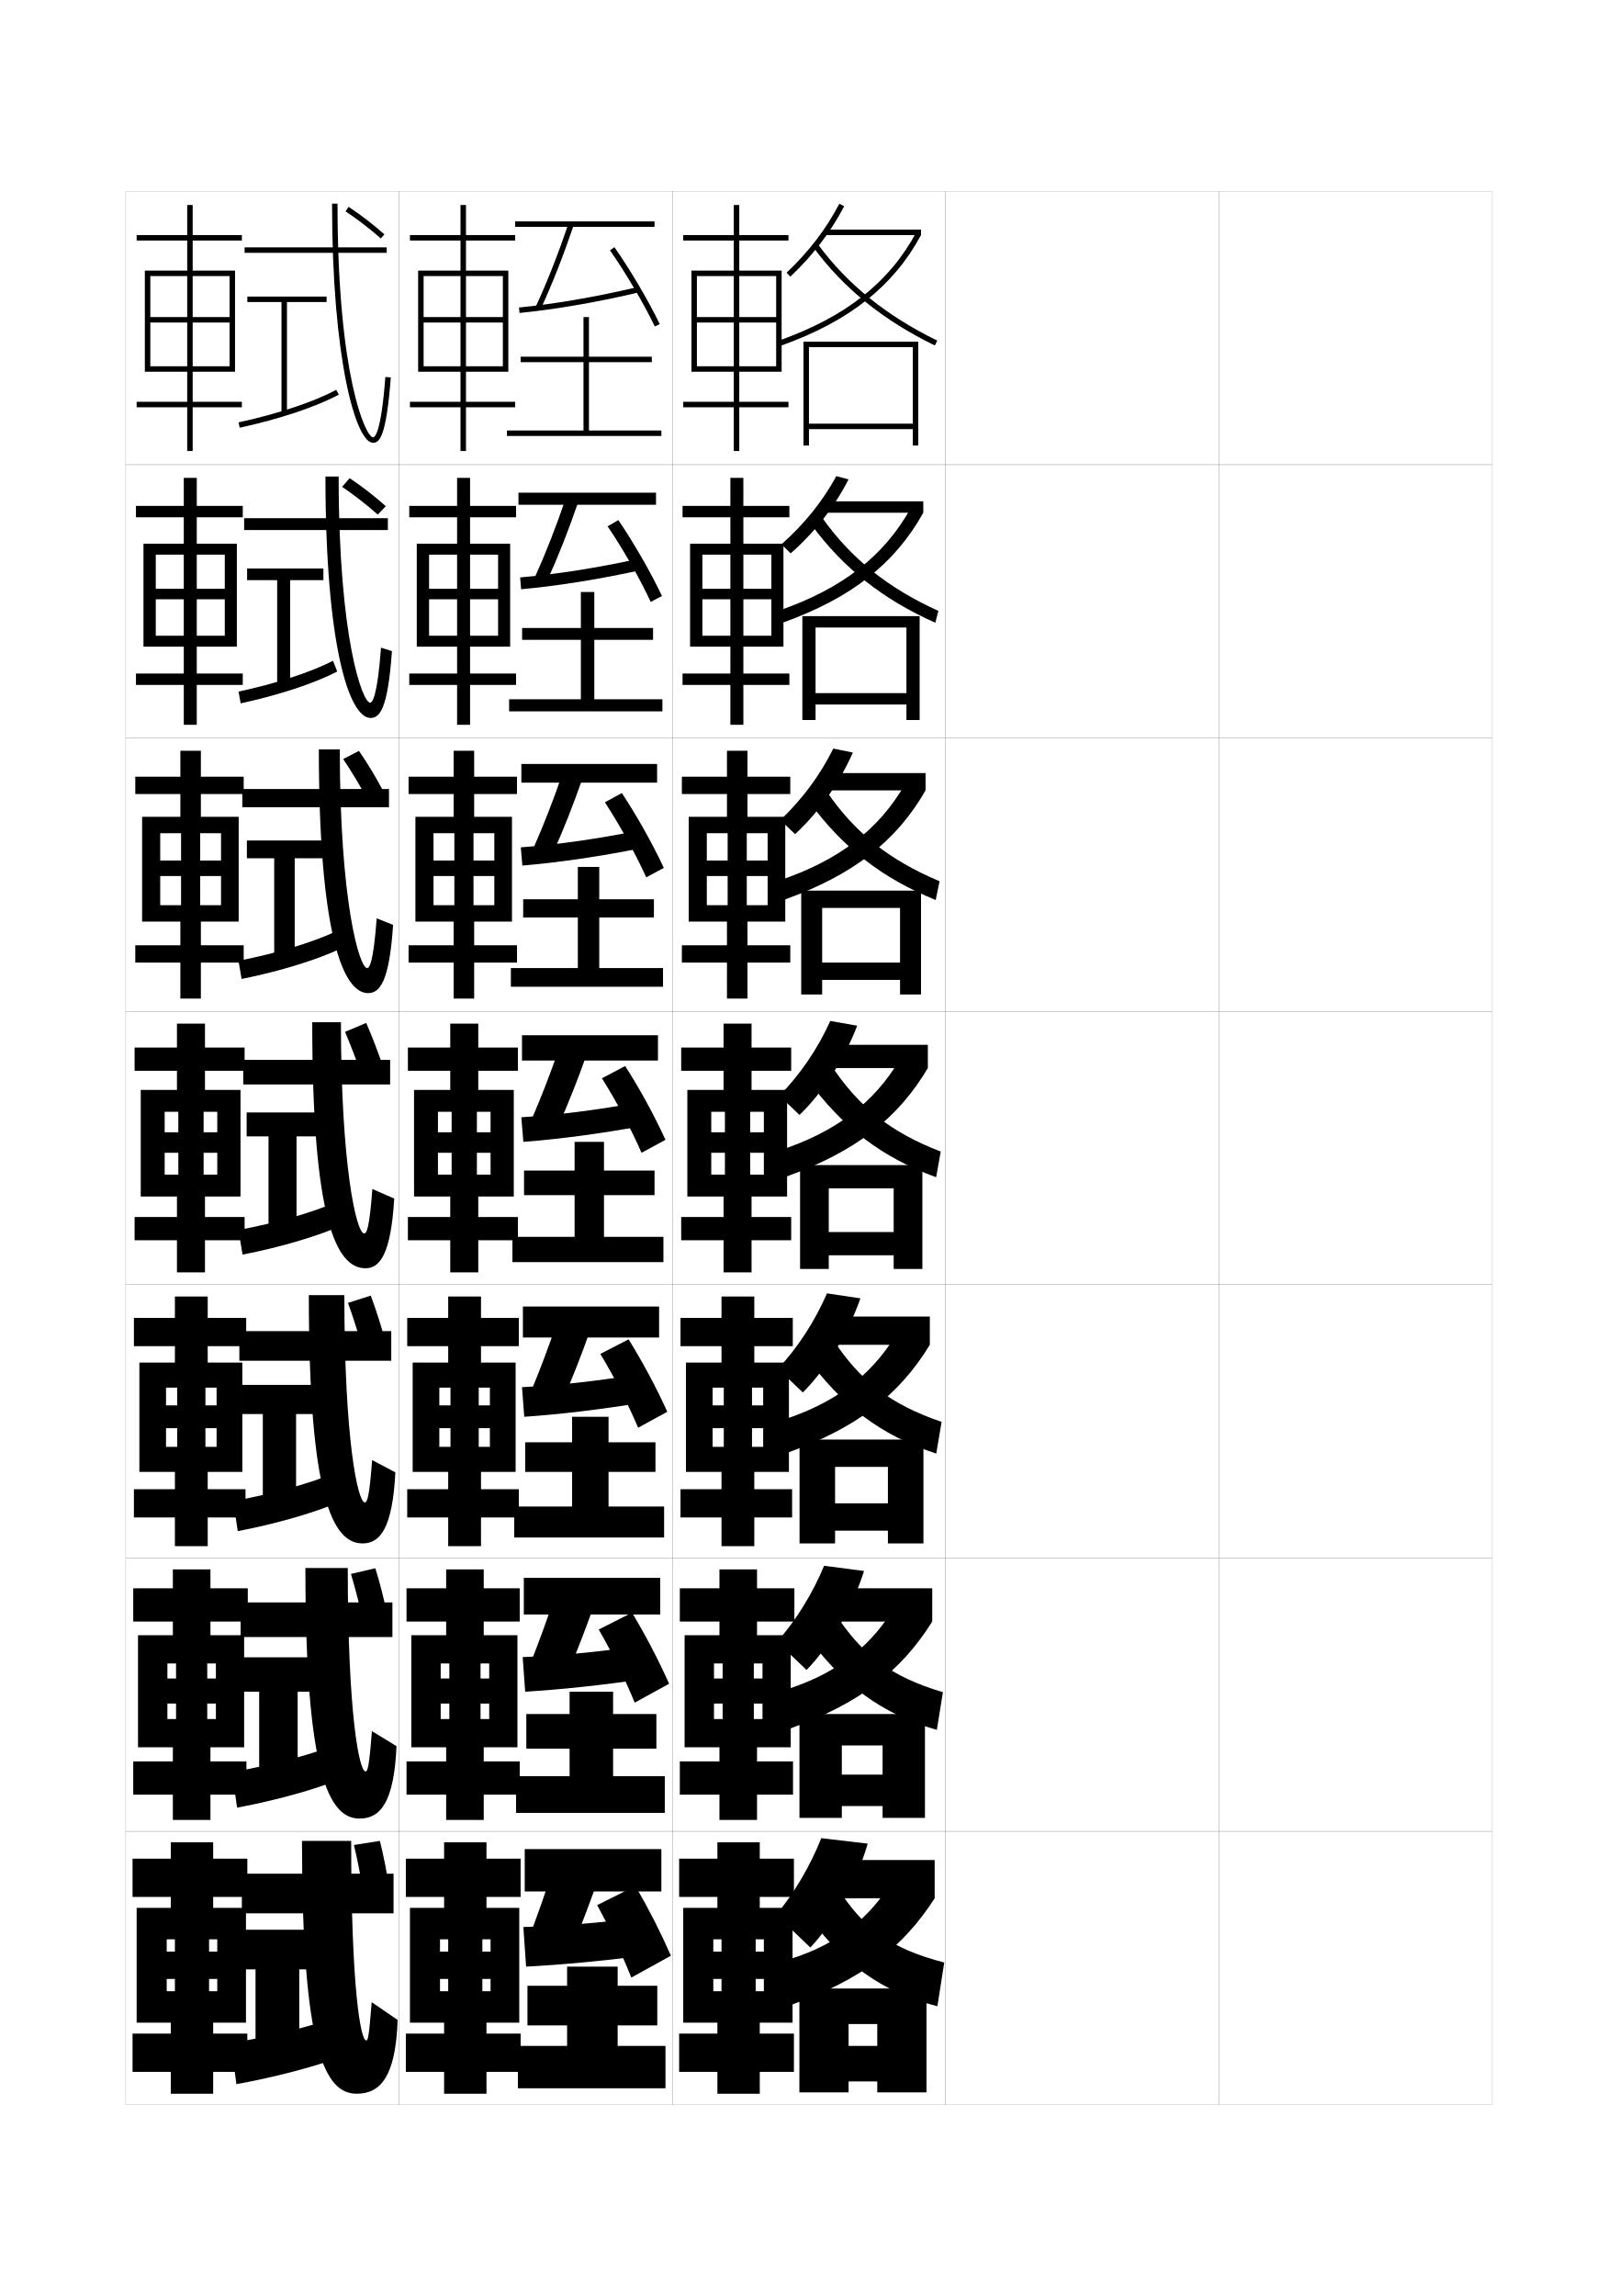
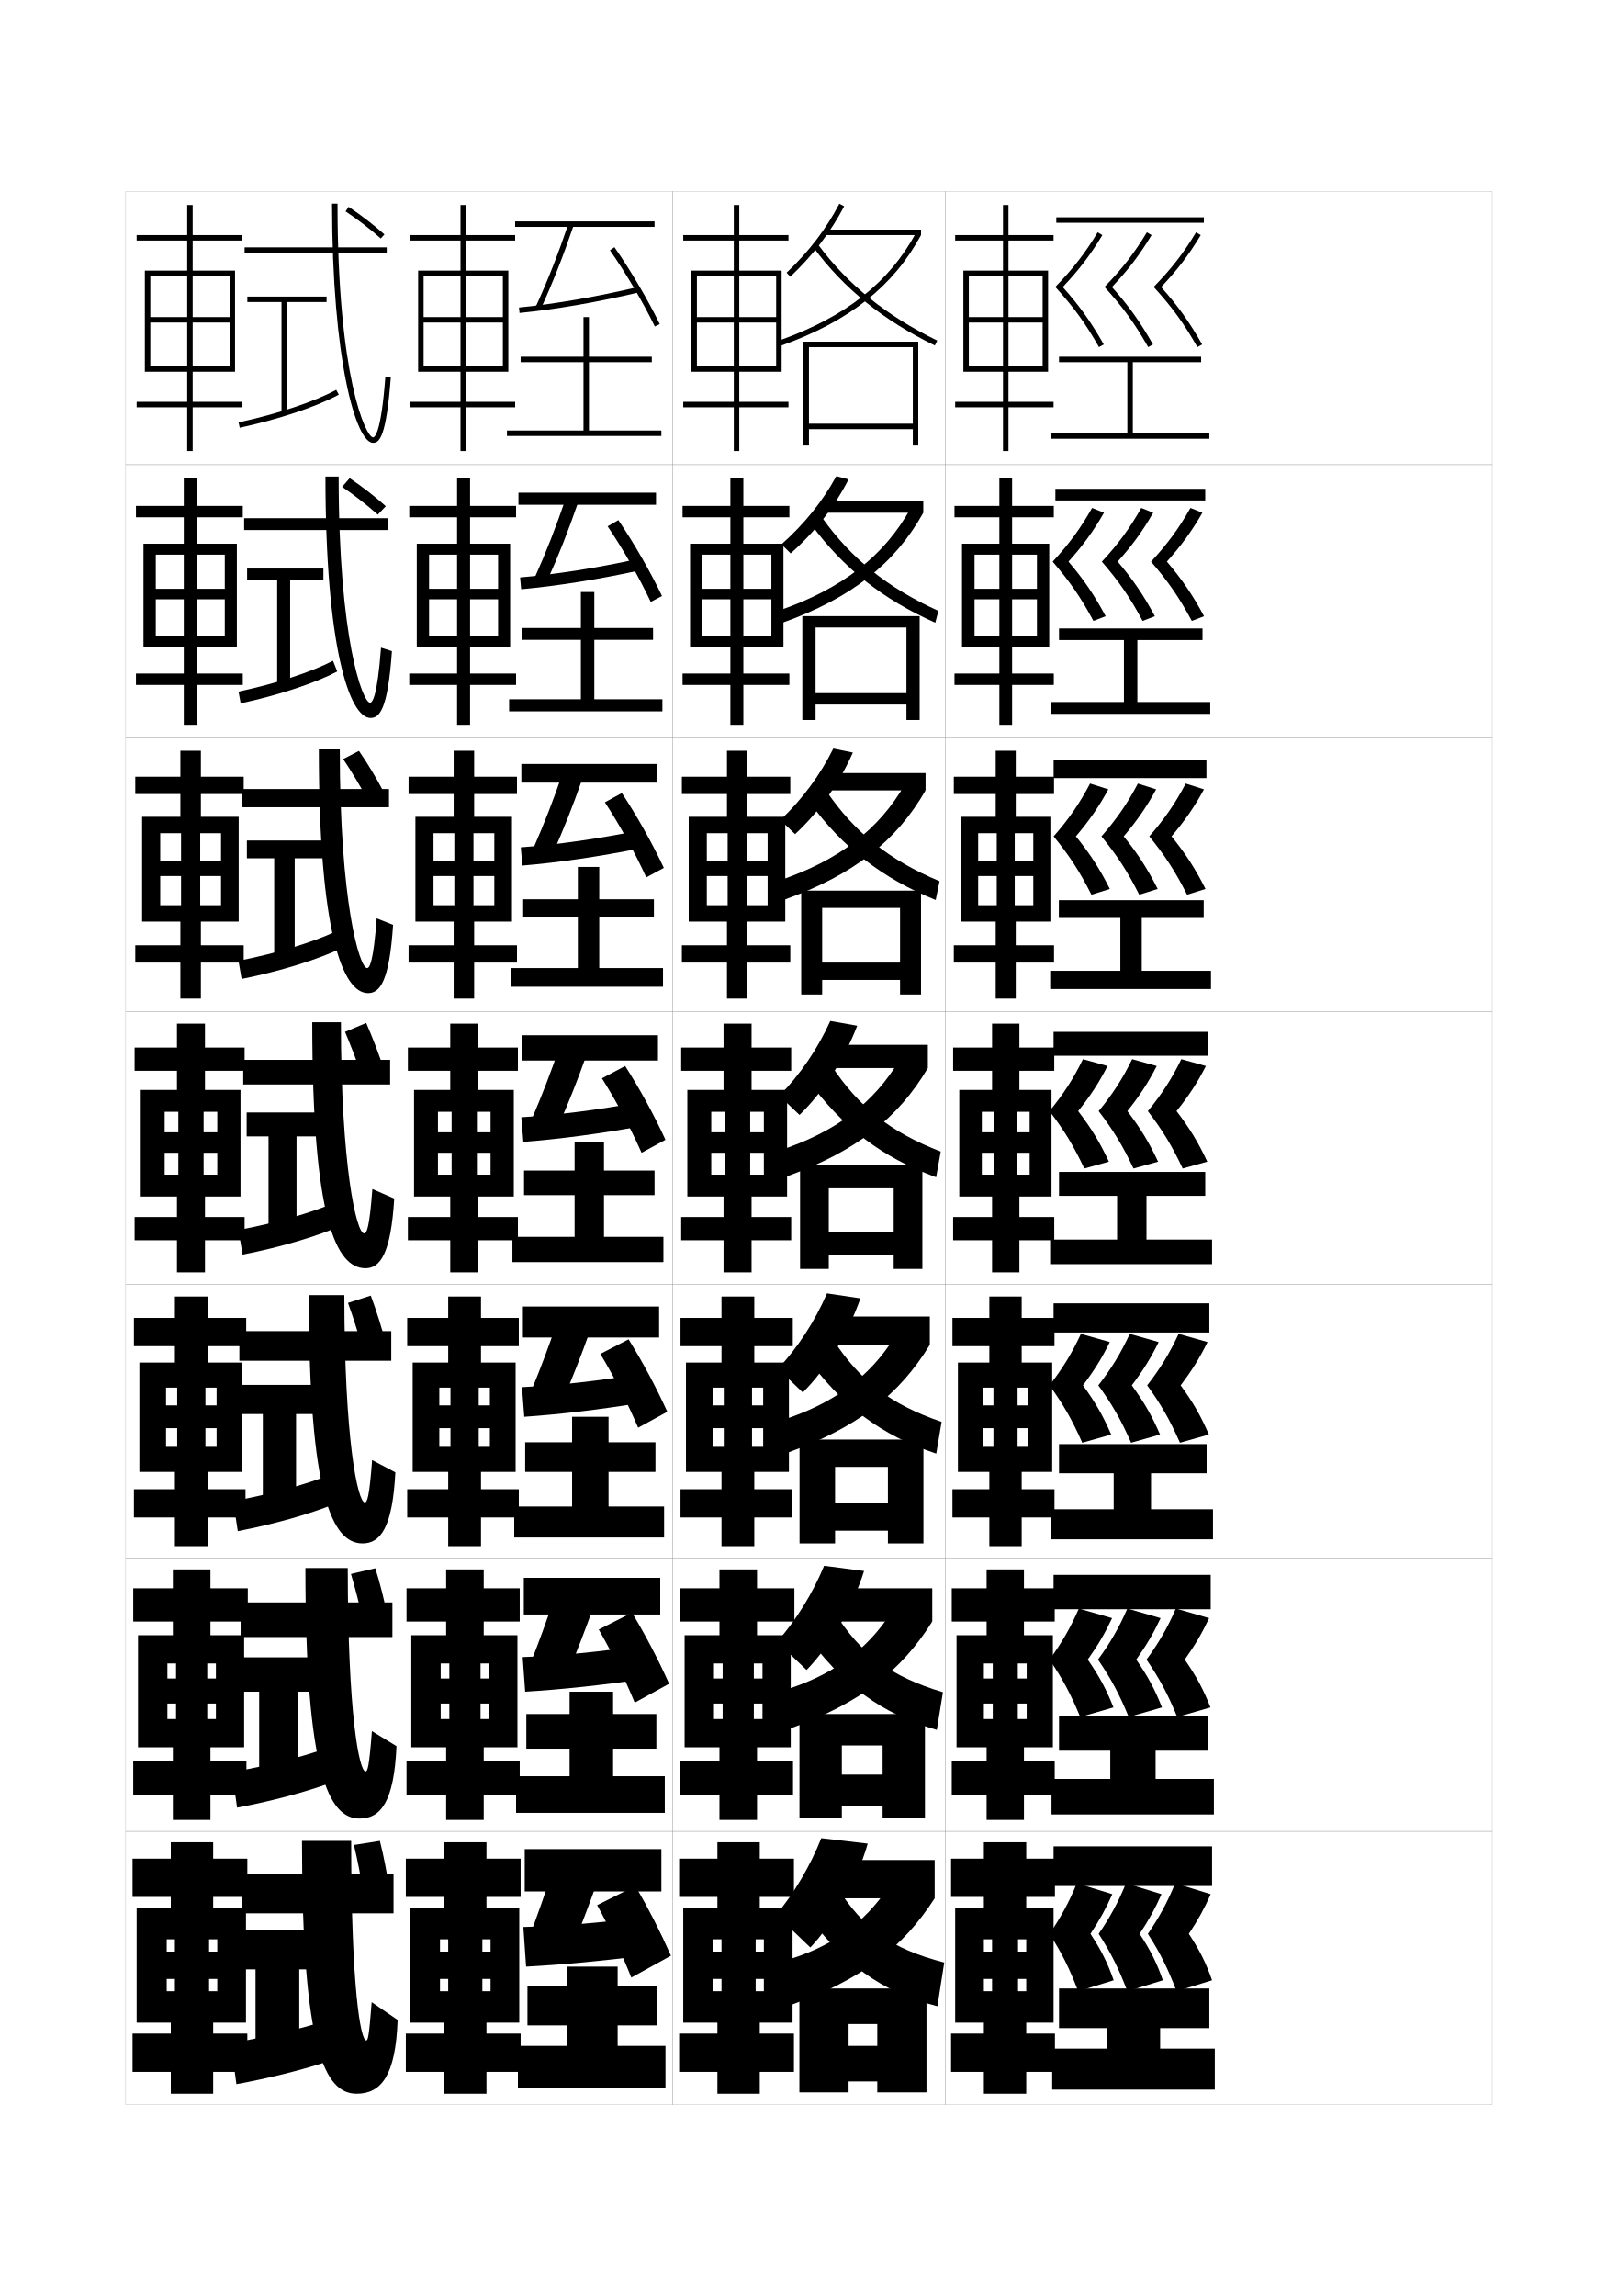
<svg xmlns="http://www.w3.org/2000/svg" version="1.1" id="glyphs" x="0px" y="0px" width="592px" height="840px" viewBox="0 0 592 840" enable-background="new 0 0 592 840" xml:space="preserve">
  <g>
    <rect x="46" y="70" fill="none" stroke="#999999" stroke-width="0.1" width="100" height="100" />
    <rect x="46" y="170" fill="none" stroke="#999999" stroke-width="0.1" width="100" height="100" />
    <rect x="46" y="270" fill="none" stroke="#999999" stroke-width="0.1" width="100" height="100" />
    <rect x="46" y="370" fill="none" stroke="#999999" stroke-width="0.1" width="100" height="100" />
    <rect x="46" y="470" fill="none" stroke="#999999" stroke-width="0.1" width="100" height="100" />
    <rect x="46" y="570" fill="none" stroke="#999999" stroke-width="0.1" width="100" height="100" />
    <rect x="46" y="670" fill="none" stroke="#999999" stroke-width="0.1" width="100" height="100" />
    <rect x="146" y="70" fill="none" stroke="#999999" stroke-width="0.1" width="100" height="100" />
    <rect x="146" y="170" fill="none" stroke="#999999" stroke-width="0.1" width="100" height="100" />
    <rect x="146" y="270" fill="none" stroke="#999999" stroke-width="0.1" width="100" height="100" />
    <rect x="146" y="370" fill="none" stroke="#999999" stroke-width="0.1" width="100" height="100" />
    <rect x="146" y="470" fill="none" stroke="#999999" stroke-width="0.1" width="100" height="100" />
    <rect x="146" y="570" fill="none" stroke="#999999" stroke-width="0.1" width="100" height="100" />
    <rect x="146" y="670" fill="none" stroke="#999999" stroke-width="0.1" width="100" height="100" />
    <rect x="246" y="70" fill="none" stroke="#999999" stroke-width="0.1" width="100" height="100" />
    <rect x="246" y="170" fill="none" stroke="#999999" stroke-width="0.1" width="100" height="100" />
    <rect x="246" y="270" fill="none" stroke="#999999" stroke-width="0.1" width="100" height="100" />
    <rect x="246" y="370" fill="none" stroke="#999999" stroke-width="0.1" width="100" height="100" />
    <rect x="246" y="470" fill="none" stroke="#999999" stroke-width="0.1" width="100" height="100" />
    <rect x="246" y="570" fill="none" stroke="#999999" stroke-width="0.1" width="100" height="100" />
    <rect x="246" y="670" fill="none" stroke="#999999" stroke-width="0.1" width="100" height="100" />
    <rect x="346" y="70" fill="none" stroke="#999999" stroke-width="0.1" width="100" height="100" />
    <rect x="346" y="170" fill="none" stroke="#999999" stroke-width="0.1" width="100" height="100" />
    <rect x="346" y="270" fill="none" stroke="#999999" stroke-width="0.1" width="100" height="100" />
    <rect x="346" y="370" fill="none" stroke="#999999" stroke-width="0.1" width="100" height="100" />
    <rect x="346" y="470" fill="none" stroke="#999999" stroke-width="0.1" width="100" height="100" />
    <rect x="346" y="570" fill="none" stroke="#999999" stroke-width="0.1" width="100" height="100" />
    <rect x="346" y="670" fill="none" stroke="#999999" stroke-width="0.1" width="100" height="100" />
    <rect x="446" y="70" fill="none" stroke="#999999" stroke-width="0.1" width="100" height="100" />
    <rect x="446" y="170" fill="none" stroke="#999999" stroke-width="0.1" width="100" height="100" />
    <rect x="446" y="270" fill="none" stroke="#999999" stroke-width="0.1" width="100" height="100" />
    <rect x="446" y="370" fill="none" stroke="#999999" stroke-width="0.1" width="100" height="100" />
    <rect x="446" y="470" fill="none" stroke="#999999" stroke-width="0.1" width="100" height="100" />
    <rect x="446" y="570" fill="none" stroke="#999999" stroke-width="0.1" width="100" height="100" />
    <rect x="446" y="670" fill="none" stroke="#999999" stroke-width="0.1" width="100" height="100" />
  </g>
  <polygon points="284,101 284,134 270.5,134 270.5,118 284,118 284,116 270.5,116 270.5,101 268.5,101 268.5,116 255,116 255,118   268.5,118 268.5,134 255,134 255,136 268.5,136 268.5,147 250,147 250,149 268.5,149 268.5,165 270.5,165 270.5,149 288.5,149   288.5,147 270.5,147 270.5,136 286,136 286,99 270.5,99 270.5,88 288.5,88 288.5,86 270.5,86 270.5,75 268.5,75 268.5,86 250,86   250,88 268.5,88 268.5,99 253,99 253,136 255,136 255,101 " />
  <g>
    <polygon points="282.25,202.916 282.25,232.583 272,232.583 272,219.25 282.25,219.25    282.25,215.416 272,215.416 272,202.916 267.249,202.916 267.249,215.416    257,215.416 257,219.25 267.249,219.25 267.249,232.583 257,232.583    257,236.583 267.25,236.583 267.25,246.417 249.75,246.417 249.75,250.583    267.25,250.583 267.25,265.167 272,265.167 272,250.583 288.833,250.583    288.833,246.417 272,246.417 272,236.583 286.667,236.583 286.667,198.917    272,198.917 272,189.25 288.833,189.25 288.833,185.083 272,185.083    272,174.833 267.25,174.833 267.25,185.083 249.75,185.083 249.75,189.25    267.25,189.25 267.25,198.917 252.5,198.917 252.5,236.583 257,236.583    257,202.916  " />
    <polygon points="280.875,304.833 280.875,331.167 273.25,331.167 273.25,320.5 280.875,320.5 280.875,314.833    273.25,314.833 273.25,304.833 266.25,304.833 266.25,314.833 258.625,314.833 258.625,320.5    266.25,320.5 266.25,331.167 258.625,331.167 258.625,337.167 266,337.167 266,345.833    249.5,345.833 249.5,352.167 266,352.167 266,365.333 273.5,365.333 273.5,352.167    289.167,352.167 289.167,345.833 273.5,345.833 273.5,337.167 287.333,337.167    287.333,298.833 273.5,298.833 273.5,290.5 289.167,290.5 289.167,284.167 273.5,284.167    273.5,274.667 266,274.667 266,284.167 249.5,284.167 249.5,290.5 266,290.5 266,298.833 252,298.833    252,337.167 258.625,337.167 258.625,304.833  " />
    <polygon points="279.5,406.75 279.5,429.75 274.5,429.75 274.5,421.75 279.5,421.75 279.5,414.25 274.5,414.25 274.5,406.75    265.25,406.75 265.25,414.25 260.25,414.25 260.25,421.75 265.25,421.75 265.25,429.75 260.25,429.75 260.25,437.75 264.75,437.75    264.75,445.25 249.25,445.25 249.25,453.75 264.75,453.75 264.75,465.5 275,465.5 275,453.75 289.5,453.75 289.5,445.25    275,445.25 275,437.75 288,437.75 288,398.75 275,398.75 275,391.75 289.5,391.75 289.5,383.25 275,383.25 275,374.5 264.75,374.5    264.75,383.25 249.25,383.25 249.25,391.75 264.75,391.75 264.75,398.75 251.5,398.75 251.5,437.75 260.25,437.75 260.25,406.75     " />
    <polygon points="279.25,507.666 279.25,529.334 275.167,529.334 275.167,522.5 279.25,522.5    279.25,514.166 275.167,514.166 275.167,507.666 264.833,507.666 264.833,514.166    260.75,514.166 260.75,522.5 264.833,522.5 264.833,529.334 260.75,529.334 260.75,538.5 264,538.5    264,544.834 249,544.834 249,555.166 264,555.166 264,565.666 276,565.666 276,555.166    289.833,555.166 289.833,544.834 276,544.834 276,538.5 288.667,538.5 288.667,498.5 276,498.5    276,492.5 290.083,492.5 290.083,482.166 276,482.166 276,474.334 264,474.334 264,482.166    249,482.166 249,492.5 264,492.5 264,498.5 251,498.5 251,538.5 260.75,538.5 260.75,507.666  " />
    <polygon points="279,608.583 279,628.917 275.833,628.917 275.833,623.25 279,623.25 279,614.083    275.833,614.083 275.833,608.583 264.417,608.583 264.417,614.083 261.25,614.083    261.25,623.25 264.417,623.25 264.417,628.917 261.25,628.917 261.25,639.25 263.25,639.25 263.25,644.417    248.75,644.417 248.75,656.583 263.25,656.583 263.25,665.833 277,665.833 277,656.583    290.167,656.583 290.167,644.417 277,644.417 277,639.25 289.333,639.25 289.333,598.25 277,598.25    277,593.25 290.667,593.25 290.667,581.083 277,581.083 277,574.167 263.25,574.167 263.25,581.083    248.75,581.083 248.75,593.25 263.25,593.25 263.25,598.25 250.5,598.25 250.5,639.25 261.25,639.25 261.25,608.583  " />
  </g>
  <polygon points="279.5,709.5 279.5,728.5 276.5,728.5 276.5,724 279.5,724 279.5,714 276.5,714 276.5,709.5 264,709.5 264,714   261,714 261,724 264,724 264,728.5 261,728.5 261,740 262.5,740 262.5,744 248.5,744 248.5,758 262.5,758 262.5,766 278,766   278,758 290.5,758 290.5,744 278,744 278,740 290,740 290,698 278,698 278,694 290.5,694 290.5,680 278,680 278,674 262.5,674   262.5,680 248.5,680 248.5,694 262.5,694 262.5,698 250,698 250,740 261,740 261,709.5 " />
  <polygon points="184,101 184,134 170.5,134 170.5,118 184,118 184,116 170.5,116 170.5,101 168.5,101 168.5,116 155,116 155,118   168.5,118 168.5,134 155,134 155,136 168.5,136 168.5,147 150,147 150,149 168.5,149 168.5,165 170.5,165 170.5,149 188.5,149   188.5,147 170.5,147 170.5,136 186,136 186,99 170.5,99 170.5,88 188.5,88 188.5,86 170.5,86 170.5,75 168.5,75 168.5,86 150,86   150,88 168.5,88 168.5,99 153,99 153,136 155,136 155,101 " />
  <g>
    <polygon points="182.25,202.916 182.25,232.583 172,232.583 172,219.25 182.25,219.25    182.25,215.416 172,215.416 172,202.916 167.249,202.916 167.249,215.416    157,215.416 157,219.25 167.249,219.25 167.249,232.583 157,232.583    157,236.583 167.25,236.583 167.25,246.417 149.75,246.417 149.75,250.583    167.25,250.583 167.25,265.167 172,265.167 172,250.583 188.833,250.583    188.833,246.417 172,246.417 172,236.583 186.667,236.583 186.667,198.917    172,198.917 172,189.25 188.833,189.25 188.833,185.083 172,185.083    172,174.833 167.25,174.833 167.25,185.083 149.75,185.083 149.75,189.25    167.25,189.25 167.25,198.917 152.5,198.917 152.5,236.583 157,236.583    157,202.916  " />
    <polygon points="180.875,304.833 180.875,331.167 173.25,331.167 173.25,320.5 180.875,320.5 180.875,314.833    173.25,314.833 173.25,304.833 166.25,304.833 166.25,314.833 158.625,314.833 158.625,320.5    166.25,320.5 166.25,331.167 158.625,331.167 158.625,337.167 166,337.167 166,345.833    149.5,345.833 149.5,352.167 166,352.167 166,365.333 173.5,365.333 173.5,352.167    189.167,352.167 189.167,345.833 173.5,345.833 173.5,337.167 187.333,337.167    187.333,298.833 173.5,298.833 173.5,290.5 189.167,290.5 189.167,284.167 173.5,284.167    173.5,274.667 166,274.667 166,284.167 149.5,284.167 149.5,290.5 166,290.5 166,298.833 152,298.833    152,337.167 158.625,337.167 158.625,304.833  " />
    <polygon points="179.5,406.75 179.5,429.75 174.5,429.75 174.5,421.75 179.5,421.75 179.5,414.25 174.5,414.25 174.5,406.75    165.25,406.75 165.25,414.25 160.25,414.25 160.25,421.75 165.25,421.75 165.25,429.75 160.25,429.75 160.25,437.75 164.75,437.75    164.75,445.25 149.25,445.25 149.25,453.75 164.75,453.75 164.75,465.5 175,465.5 175,453.75 189.5,453.75 189.5,445.25    175,445.25 175,437.75 188,437.75 188,398.75 175,398.75 175,391.75 189.5,391.75 189.5,383.25 175,383.25 175,374.5 164.75,374.5    164.75,383.25 149.25,383.25 149.25,391.75 164.75,391.75 164.75,398.75 151.5,398.75 151.5,437.75 160.25,437.75 160.25,406.75     " />
    <polygon points="179.25,507.666 179.25,529.334 175.167,529.334 175.167,522.5 179.25,522.5    179.25,514.166 175.167,514.166 175.167,507.666 164.833,507.666 164.833,514.166    160.75,514.166 160.75,522.5 164.833,522.5 164.833,529.334 160.75,529.334 160.75,538.5 164,538.5    164,544.834 149,544.834 149,555.166 164,555.166 164,565.666 176,565.666 176,555.166    189.833,555.166 189.833,544.834 176,544.834 176,538.5 188.667,538.5 188.667,498.5 176,498.5    176,492.5 189.833,492.5 189.833,482.166 176,482.166 176,474.334 164,474.334 164,482.166    149,482.166 149,492.5 164,492.5 164,498.5 151,498.5 151,538.5 160.75,538.5 160.75,507.666  " />
    <polygon points="179,608.583 179,628.917 175.833,628.917 175.833,623.25 179,623.25 179,614.083    175.833,614.083 175.833,608.583 164.417,608.583 164.417,614.083 161.25,614.083    161.25,623.25 164.417,623.25 164.417,628.917 161.25,628.917 161.25,639.25 163.25,639.25 163.25,644.417    148.75,644.417 148.75,656.583 163.25,656.583 163.25,665.833 177,665.833 177,656.583    190.167,656.583 190.167,644.417 177,644.417 177,639.25 189.333,639.25 189.333,598.25 177,598.25    177,593.25 190.167,593.25 190.167,581.083 177,581.083 177,574.167 163.25,574.167 163.25,581.083    148.75,581.083 148.75,593.25 163.25,593.25 163.25,598.25 150.5,598.25 150.5,639.25 161.25,639.25 161.25,608.583  " />
  </g>
  <polygon points="179.5,709.5 179.5,728.5 176.5,728.5 176.5,724 179.5,724 179.5,714 176.5,714 176.5,709.5 164,709.5 164,714   161,714 161,724 164,724 164,728.5 161,728.5 161,740 162.5,740 162.5,744 148.5,744 148.5,758 162.5,758 162.5,766 178,766   178,758 190.5,758 190.5,744 178,744 178,740 190,740 190,698 178,698 178,694 190.5,694 190.5,680 178,680 178,674 162.5,674   162.5,680 148.5,680 148.5,694 162.5,694 162.5,698 150,698 150,740 161,740 161,709.5 " />
  <polygon points="84,101 84,134 70.5,134 70.5,118 84,118 84,116 70.5,116 70.5,101 68.5,101 68.5,116 55,116 55,118 68.5,118   68.5,134 55,134 55,136 68.5,136 68.5,147 50,147 50,149 68.5,149 68.5,165 70.5,165 70.5,149 88.5,149 88.5,147 70.5,147 70.5,136   86,136 86,99 70.5,99 70.5,88 88.5,88 88.5,86 70.5,86 70.5,75 68.5,75 68.5,86 50,86 50,88 68.5,88 68.5,99 53,99 53,136 55,136   55,101 " />
  <g>
    <polygon points="82.25,202.916 82.25,232.583 72,232.583 72,219.25 82.25,219.25    82.25,215.416 72,215.416 72,202.916 67.249,202.916 67.249,215.416 57,215.416    57,219.25 67.249,219.25 67.249,232.583 57,232.583 57,236.583    67.25,236.583 67.25,246.417 49.75,246.417 49.75,250.583 67.25,250.583    67.25,265.167 72,265.167 72,250.583 88.833,250.583 88.833,246.417    72,246.417 72,236.583 86.667,236.583 86.667,198.917 72,198.917    72,189.25 88.833,189.25 88.833,185.083 72,185.083 72,174.833    67.25,174.833 67.25,185.083 49.75,185.083 49.75,189.25 67.25,189.25    67.25,198.917 52.5,198.917 52.5,236.583 57,236.583 57,202.916  " />
    <polygon points="80.875,304.833 80.875,331.167 73.25,331.167 73.25,320.5 80.875,320.5 80.875,314.833    73.25,314.833 73.25,304.833 66.25,304.833 66.25,314.833 58.625,314.833 58.625,320.5    66.25,320.5 66.25,331.167 58.625,331.167 58.625,337.167 66,337.167 66,345.833 49.5,345.833    49.5,352.167 66,352.167 66,365.333 73.5,365.333 73.5,352.167 89.167,352.167    89.167,345.833 73.5,345.833 73.5,337.167 87.333,337.167 87.333,298.833 73.5,298.833    73.5,290.5 89.167,290.5 89.167,284.167 73.5,284.167 73.5,274.667 66,274.667 66,284.167    49.5,284.167 49.5,290.5 66,290.5 66,298.833 52,298.833 52,337.167 58.625,337.167 58.625,304.833  " />
    <polygon points="79.5,406.75 79.5,429.75 74.5,429.75 74.5,421.75 79.5,421.75 79.5,414.25 74.5,414.25 74.5,406.75 65.25,406.75    65.25,414.25 60.25,414.25 60.25,421.75 65.25,421.75 65.25,429.75 60.25,429.75 60.25,437.75 64.75,437.75 64.75,445.25    49.25,445.25 49.25,453.75 64.75,453.75 64.75,465.5 75,465.5 75,453.75 89.5,453.75 89.5,445.25 75,445.25 75,437.75 88,437.75    88,398.75 75,398.75 75,391.75 89.5,391.75 89.5,383.25 75,383.25 75,374.5 64.75,374.5 64.75,383.25 49.25,383.25 49.25,391.75    64.75,391.75 64.75,398.75 51.5,398.75 51.5,437.75 60.25,437.75 60.25,406.75  " />
    <polygon points="79.25,507.666 79.25,529.334 75.167,529.334 75.167,522.5 79.25,522.5 79.25,514.166    75.167,514.166 75.167,507.666 64.833,507.666 64.833,514.166 60.75,514.166 60.75,522.5    64.833,522.5 64.833,529.334 60.75,529.334 60.75,538.5 64,538.5 64,544.834 49,544.834 49,555.166    64,555.166 64,565.666 76,565.666 76,555.166 89.833,555.166 89.833,544.834 76,544.834    76,538.5 88.667,538.5 88.667,498.5 76,498.5 76,492.5 90.083,492.5 90.083,482.166 76,482.166    76,474.334 64,474.334 64,482.166 49,482.166 49,492.5 64,492.5 64,498.5 51,498.5 51,538.5 60.75,538.5    60.75,507.666  " />
    <polygon points="79,608.583 79,628.917 75.833,628.917 75.833,623.25 79,623.25 79,614.083    75.833,614.083 75.833,608.583 64.417,608.583 64.417,614.083 61.25,614.083 61.25,623.25    64.417,623.25 64.417,628.917 61.25,628.917 61.25,639.25 63.25,639.25 63.25,644.417 48.75,644.417    48.75,656.583 63.25,656.583 63.25,665.833 77,665.833 77,656.583 90.167,656.583    90.167,644.417 77,644.417 77,639.25 89.333,639.25 89.333,598.25 77,598.25 77,593.25 90.667,593.25    90.667,581.083 77,581.083 77,574.167 63.25,574.167 63.25,581.083 48.75,581.083 48.75,593.25    63.25,593.25 63.25,598.25 50.5,598.25 50.5,639.25 61.25,639.25 61.25,608.583  " />
  </g>
  <polygon points="79.5,709.5 79.5,728.5 76.5,728.5 76.5,724 79.5,724 79.5,714 76.5,714 76.5,709.5 64,709.5 64,714 61,714 61,724   64,724 64,728.5 61,728.5 61,740 62.5,740 62.5,744 48.5,744 48.5,758 62.5,758 62.5,766 78,766 78,758 90.5,758 90.5,744 78,744   78,740 90,740 90,698 78,698 78,694 90.5,694 90.5,680 78,680 78,674 62.5,674 62.5,680 48.5,680 48.5,694 62.5,694 62.5,698   50,698 50,740 61,740 61,709.5 " />
  <g>
    <path d="M287.812,99.774l1.377,1.451c8.337-7.911,14.78-16.338,19.698-25.763   l-1.773-0.926C302.3,83.764,295.985,92.019,287.812,99.774z" />
    <rect x="302" y="84" width="35" height="2" />
    <path d="M285.164,124.559l0.672,1.883C310.662,117.574,326.919,104.724,337,86   l-1.762-0.947C325.406,103.313,309.495,115.867,285.164,124.559z" />
    <path d="M297.695,90.594c10.988,14.9,25.5,26.612,44.367,35.805l0.875-1.798   c-18.568-9.048-32.841-20.56-43.633-35.194L297.695,90.594z" />
    <polygon points="296,127 334,127 334,155 296,155 296,157 334,157 334,163 336,163 336,125 294,125 294,163 296,163  " />
  </g>
  <g>
    <g>
      <path d="M310.475,175.395c-5.043,9.918-12.285,19.258-21.169,27.057l-3.375-3.311    c8.411-7.446,15.118-15.813,20.08-24.942L310.475,175.395z" />
      <rect x="302.333" y="183.417" width="35.5" height="4.167" />
      <path d="M337.833,187.583c-10.361,18.64-26.384,31.25-51.387,40.201l-1.394-4.402    c23.184-8.062,38.465-19.973,48.146-37.422L337.833,187.583z" />
      <path d="M296.917,191.994c11.644,15.861,26.139,27.298,45.301,35.838l1.146-4.332    c-18.513-8.389-31.939-19.196-42.456-33.996L296.917,191.994z" />
      <polygon points="298.416,229.583 331.666,229.583 331.666,253.583 298.416,253.583     298.416,257.75 331.666,257.75 331.666,263.417 336.5,263.417 336.5,225.417 293.583,225.417     293.583,263.417 298.416,263.417   " />
    </g>
    <g>
      <path d="M312.063,275.327c-4.812,10.962-12.338,21.732-21.141,29.852l-5.375-5.17    c8.02-7.584,14.62-16.567,19.359-26.148L312.063,275.327z" />
      <rect x="302.666" y="282.833" width="36" height="6.333" />
      <path d="M338.666,289.167c-10.641,18.556-26.43,30.926-51.609,39.961l-2.115-6.921    c22.035-7.432,36.687-18.699,46.216-35.338L338.666,289.167z" />
      <path d="M296.14,293.396c12.301,16.821,26.777,27.983,46.235,35.87l1.416-6.865    c-18.457-7.729-31.038-17.831-41.279-32.796L296.14,293.396z" />
      <polygon points="300.833,332.167 329.333,332.167 329.333,352.167 300.833,352.167     300.833,358.5 329.333,358.5 329.333,363.833 337,363.833 337,325.833 293.167,325.833     293.167,363.833 300.833,363.833   " />
    </g>
    <g>
      <path d="M313.652,375.26c-4.581,12.006-12.391,24.207-21.111,32.646l-7.375-7.029    c7.629-7.723,14.121-17.32,18.639-27.354L313.652,375.26z" />
      <rect x="303" y="382.25" width="36.5" height="8.5" />
      <path d="M339.5,390.75c-10.922,18.473-26.477,30.602-51.832,39.721l-2.836-9.441    c20.887-6.801,34.908-17.426,44.287-33.253L339.5,390.75z" />
      <path d="M295.362,394.797c12.957,17.781,27.416,28.668,47.169,35.902l1.688-9.398    c-18.401-7.07-30.138-16.467-40.104-31.598L295.362,394.797z" />
      <polygon points="303.25,434.75 327,434.75 327,450.75 303.25,450.75 303.25,459.25 327,459.25 327,464.25 337.5,464.25     337.5,426.25 292.75,426.25 292.75,464.25 303.25,464.25   " />
    </g>
    <g>
      <path d="M314.824,475.006c-4.373,12.594-12.473,25.887-21.075,34.432l-9.083-8.686    c7.209-7.646,13.6-17.531,17.926-27.57L314.824,475.006z" />
      <rect x="303.223" y="481.666" width="37" height="10.334" />
      <path d="M340.223,492c-11.203,18.389-26.523,30.277-52.055,39.48l-2.891-11.627    c19.739-6.172,33.129-16.152,42.358-31.17L340.223,492z" />
      <path d="M294.63,495.865c13.571,18.742,27.963,29.354,47.946,35.934l1.959-11.598    c-18.793-6.412-29.971-15.102-39.902-30.398L294.63,495.865z" />
      <polygon points="305.555,536.666 324.889,536.666 324.889,550 305.555,550 305.555,560     324.889,560 324.889,564.666 337.889,564.666 337.889,526.666 292.555,526.666     292.555,564.666 305.555,564.666   " />
    </g>
    <g>
      <path d="M316.162,574.753c-4.164,13.182-12.553,27.564-21.038,36.216l-10.792-10.343    c6.789-7.57,13.079-17.741,17.213-27.785L316.162,574.753z" />
      <rect x="303.611" y="581.083" width="37.5" height="12.167" />
      <path d="M341.111,593.25c-11.483,18.306-26.569,29.952-52.278,39.24l-2.945-13.813    c18.59-5.541,31.352-14.88,40.429-29.085L341.111,593.25z" />
      <path d="M294.065,596.933c14.183,19.702,28.511,30.038,48.723,35.967l2.229-13.799    c-19.185-5.752-29.804-13.737-39.701-29.199L294.065,596.933z" />
      <polygon points="308.027,638.583 322.944,638.583 322.944,649.25 308.027,649.25 308.027,660.75     322.944,660.75 322.944,665.083 338.444,665.083 338.444,627.083 292.528,627.083     292.528,665.083 308.027,665.083   " />
    </g>
  </g>
  <g>
    <path d="M317.5,674.5c-3.955,13.769-12.633,29.243-21,38l-12.5-12   c6.369-7.493,12.559-17.951,16.5-28L317.5,674.5z" />
    <rect x="304" y="680.5" width="38" height="14" />
    <path d="M342,694.5c-11.764,18.223-26.615,29.628-52.5,39l-3-16   c17.441-4.91,29.573-13.606,38.5-27L342,694.5z" />
    <path d="M293.5,698c14.797,20.663,29.059,30.724,49.5,36l2.5-16   c-19.576-5.092-29.637-12.372-39.5-28L293.5,698z" />
    <polygon points="310.5,740.5 321,740.5 321,748.5 310.5,748.5 310.5,761.5 321,761.5 321,765.5 339,765.5 339,727.5 292.5,727.5    292.5,765.5 310.5,765.5  " />
  </g>
  <g>
    <rect x="89.5" y="90.5" width="52" height="2" />
    <path d="M136.5,162c-6.289,0-15-30.407-15-87.5h2c0,63.184,10.354,85.5,13,85.5   c0.663,0,2.948-1.592,4.503-22.075l1.994,0.15C141.322,160.151,138.765,162,136.5,162z" />
    <polygon points="119.5,108.5 90.5,108.5 90.5,110.5 103,110.5 103,151.5 105,151.5 105,110.5 119.5,110.5  " />
    <path d="M87.711,156.478l-0.422-1.955c14.293-3.09,27.652-7.539,35.736-11.902   l0.949,1.76C115.734,148.827,102.178,153.35,87.711,156.478z" />
    <path d="M139.335,87.247c-3.925-3.496-8.501-7.016-12.886-9.913l1.102-1.668   c4.463,2.947,9.12,6.53,13.114,10.087L139.335,87.247z" />
  </g>
  <rect x="89.333" y="189.583" width="52.583" height="4.333" />
  <path d="M135.417,257.083c0.759,0,2.614-1.757,4.002-20.133l3.996,1.267  c-1.519,21.466-4.56,24.45-7.832,24.45c-7.792,0-16.5-26.286-16.5-88.333h4.833  C123.917,233.838,132.69,257.083,135.417,257.083z" />
  <polygon points="118.333,208 90.417,208 90.417,212.25 101.416,212.25 101.416,250.667   106.167,250.667 106.167,212.25 118.333,212.25 " />
  <path d="M123.399,245.669c-8.061,4.225-21.337,8.645-35.342,11.649l-0.781-4.304  c13.796-2.927,26.674-7.171,34.574-11.268L123.399,245.669z" />
  <rect x="88.667" y="288.667" width="53.666" height="6.667" />
  <path d="M134.333,354.167c0.855,0,2.281-1.923,3.501-18.191l5.998,2.383  c-1.363,20.855-4.886,24.975-9.166,24.975c-9.294,0-18-22.163-18-89.167h7.667  C124.333,329.993,131.526,354.167,134.333,354.167z" />
  <polygon points="118.167,307.5 90.333,307.5 90.333,314 100.333,314 100.333,349.833   107.833,349.833 107.833,314 118.167,314 " />
  <path d="M124.825,346.96c-8.337,4.003-22.087,8.319-36.422,11.199l-1.141-6.651  c14.098-2.765,27.24-6.804,35.412-10.635L124.825,346.96z" />
  <g>
    <rect x="89" y="387.75" width="53.75" height="9" />
    <path d="M133.25,451.25c-2.887,0-8.5-25.102-8.5-77.25h-10.5c0,71.958,8.703,90,19.5,90   c5.286,0,9.292-5.255,10.5-25.5l-8-3.5C135.197,449.161,134.201,451.25,133.25,451.25z" />
    <polygon points="116,407 90.25,407 90.25,415.75 98.25,415.75 98.25,449 108.5,449 108.5,415.75 116,415.75  " />
    <path d="M125.25,448.25L122.5,440c-8.216,3.563-21.251,7.398-35.25,10l1.5,9   C103.019,456.243,116.864,452.03,125.25,448.25z" />
    <path d="M132.75,394.5c-2.02-5.829-4.303-11.787-6.5-17l7.75-3.25   c2.264,5.16,4.54,11.132,6.5,17L132.75,394.5z" />
  </g>
  <g>
    <g>
      <rect x="87.583" y="487" width="55.583" height="10.833" />
      <path d="M133.5,549.666c-2.604,0-7.5-23.041-7.5-75.833h-13    c0,73.427,8.589,90.833,19.667,90.833c6.493,0,10.954-5.677,12-26l-8.5-4.5    C135.129,547.976,134.333,549.666,133.5,549.666z" />
      <polygon points="115.833,506.666 88.416,506.666 88.416,517.333 96.167,517.333     96.167,548.166 108.333,548.166 108.333,517.333 115.833,517.333   " />
      <path d="M122.167,550.333L119.666,540c-8.591,3.32-20.97,6.738-34.333,9.166l1.667,11    C100.404,557.622,113.561,553.828,122.167,550.333z" />
      <path d="M132.833,494c-1.655-5.915-3.591-12.032-5.5-17.334L135.667,474    c1.973,5.253,3.904,11.382,5.5,17.333L132.833,494z" />
    </g>
    <g>
      <rect x="88.042" y="586.25" width="55.542" height="12.666" />
      <path d="M133.75,648.083c-2.322,0-6.5-20.979-6.5-74.417h-15.5    c0,74.896,8.475,91.667,19.833,91.667c7.699,0,12.615-6.1,13.5-26.5l-9-5.5    C135.062,646.791,134.465,648.083,133.75,648.083z" />
      <polygon points="115.667,606.333 88.458,606.333 88.458,618.916 94.833,618.916     94.833,647.333 108.917,647.333 108.917,618.916 115.667,618.916   " />
      <path d="M120.583,652.416L118.333,640c-8.966,3.078-20.689,6.078-33.417,8.333l1.833,13    C99.289,659.001,111.758,655.627,120.583,652.416z" />
      <path d="M132.917,593.5c-1.292-6.001-2.879-12.277-4.5-17.667L137.333,573.75    c1.683,5.346,3.27,11.633,4.5,17.666L132.917,593.5z" />
    </g>
    <g>
      <rect x="88.5" y="685.5" width="55.5" height="14.5" />
      <path d="M134,746.5c-2.039,0-5.5-18.919-5.5-73h-18c0,76.365,8.361,92.5,20,92.5    c8.905,0,14.276-6.522,15-27l-9.5-6.5C134.995,745.606,134.598,746.5,134,746.5z" />
      <polygon points="115.5,706 88.5,706 88.5,720.5 93.5,720.5 93.5,746.5 109.5,746.5 109.5,720.5 115.5,720.5   " />
      <path d="M119,754.5l-2-14.5c-9.342,2.835-20.408,5.417-32.5,7.5l2,15    C98.175,760.38,109.955,757.425,119,754.5z" />
      <path d="M133,693c-0.928-6.087-2.167-12.521-3.5-18l9.5-1.5c1.392,5.438,2.634,11.884,3.5,18    L133,693z" />
    </g>
  </g>
  <path d="M138.241,188.273c-4.043-3.597-8.667-7.183-13.056-10.165l2.756-3.17  c4.464,2.984,9.146,6.604,13.224,10.249L138.241,188.273z" />
  <path d="M134.366,292.336c-2.688-5.037-5.795-10.183-8.795-14.639l5.775-2.979  c3.07,4.437,6.199,9.611,8.871,14.694L134.366,292.336z" />
  <g>
    <g>
      <rect x="188.5" y="81" width="51" height="2" />
      <path d="M197.908,112.918l-1.816-0.836c4.243-9.231,8.155-19.177,11.961-30.403    l1.895,0.643C206.119,93.614,202.181,103.622,197.908,112.918z" />
      <g>
        <path d="M190.098,114.495l-0.195-1.99c13.058-1.281,28.459-3.937,43.366-7.478     l0.463,1.945C218.738,110.534,203.242,113.206,190.098,114.495z" />
      </g>
      <path d="M239.6,119.436c-4.225-8.722-10.67-19.658-16.419-27.861l1.639-1.148    c5.805,8.283,12.313,19.328,16.581,28.139L239.6,119.436z" />
      <polygon points="215.5,157.5 215.5,132.5 238.5,132.5 238.5,130.5 215.5,130.5 215.5,116 213.5,116 213.5,130.5 190.5,130.5     190.5,132.5 213.5,132.5 213.5,157.5 185.5,157.5 185.5,159.5 242,159.5 242,157.5   " />
    </g>
    <g>
      <rect x="189.709" y="180.25" width="50.333" height="4.417" />
      <path d="M206.994,182.369l4.596,1.262c-3.629,10.565-7.37,20.044-11.442,28.981    l-4.378-1.557C199.761,202.205,203.432,192.823,206.994,182.369z" />
      <path d="M190.31,211.253c13.172-1.125,28.417-3.532,43.308-6.816l0.598,4.208    c-15.031,3.292-30.3,5.737-43.525,6.935L190.31,211.253z" />
      <path d="M222.329,192.55l3.926-2.266c5.669,8.334,11.76,18.905,15.971,27.759    l-4.117,2.164C233.963,211.384,227.932,200.828,222.329,192.55z" />
      <polygon points="217.459,234.083 238.958,234.083 238.958,229.75 217.459,229.75     217.459,216.583 212.542,216.583 212.542,229.75 191.042,229.75 191.042,234.083     212.542,234.083 212.542,255.833 186.292,255.833 186.292,260.25 242.375,260.25     242.375,255.833 217.459,255.833   " />
    </g>
    <g>
      <rect x="190.767" y="279.5" width="49.666" height="6.833" />
      <path d="M205.785,283.06l7.298,1.881c-3.43,9.837-6.974,18.788-10.847,27.365    l-6.938-2.278C199.036,301.559,202.466,292.741,205.785,283.06z" />
      <path d="M190.567,310.002c13.288-0.97,28.374-3.128,43.25-6.154l0.731,6.471    c-15.069,3.023-30.11,5.24-43.417,6.346L190.567,310.002z" />
      <path d="M221.327,293.525l6.212-3.383c5.533,8.386,11.206,18.482,15.361,27.379    l-6.434,3.457C232.4,312.053,226.783,301.879,221.327,293.525z" />
      <polygon points="219.267,335.667 239.267,335.667 239.267,329 219.267,329 219.267,317.167     211.433,317.167 211.433,329 191.434,329 191.434,335.667 211.433,335.667     211.433,354.167 186.933,354.167 186.933,361 242.6,361 242.6,354.167     219.267,354.167   " />
    </g>
  </g>
  <g>
    <g>
      <rect x="192" y="676.5" width="50" height="15.5" />
      <path d="M201.5,686.5c-2.184,6.599-4.448,13.062-7,20L210,711c2.89-7.134,5.525-14.071,8-21    L201.5,686.5z" />
      <path d="M191.5,705l1,14.5c13.672-0.739,27.706-2.05,43-4l-1-14    C219.663,703.498,205.288,704.656,191.5,705z" />
      <path d="M218.5,697c4.784,8.739,8.751,17.166,12.5,26.5l14.5-8c-4.004-9.016-8.011-16.906-13-25.5    L218.5,697z" />
      <polygon points="226,741 240.5,741 240.5,726.5 226,726.5 226,719.5 207.5,719.5 207.5,726.5 193,726.5 193,741 207.5,741     207.5,748.5 189.5,748.5 189.5,764 243.5,764 243.5,748.5 226,748.5   " />
    </g>
    <g>
      <rect x="191.667" y="577.25" width="49.917" height="13.416" />
      <path d="M202.5,585.583L216.833,588.75c-2.727,7.655-5.6,15.088-8.75,22.583l-13.5-4    C197.446,600.013,200.019,592.951,202.5,585.583z" />
      <path d="M191.25,606.25c13.66-0.501,28.219-1.909,43.064-4.164l0.955,12.244    c-15.231,2.218-29.526,3.755-43.103,4.586L191.25,606.25z" />
      <path d="M219.083,596.166L231.25,590c5.125,8.542,9.548,17.009,13.583,26L232.25,622.916    C228.421,613.685,224.042,604.803,219.083,596.166z" />
      <polygon points="224.333,639.75 240.167,639.75 240.167,627.083 224.333,627.083     224.333,618.916 208.417,618.916 208.417,627.083 192.583,627.083 192.583,639.75     208.417,639.75 208.417,649.833 188.833,649.833 188.833,663.25 243.25,663.25 243.25,649.833     224.333,649.833   " />
    </g>
    <g>
      <rect x="191.333" y="478" width="49.833" height="11.333" />
      <path d="M203.5,484.666L215.667,487.5c-2.979,8.383-6.089,16.311-9.5,24.167l-11.5-3.5    C197.842,500.463,200.723,492.806,203.5,484.666z" />
      <path d="M191,507.5c13.531-0.657,28.275-2.316,43.128-4.828l0.911,10.489    c-15.169,2.485-29.723,4.249-43.206,5.173L191,507.5z" />
      <path d="M219.667,495.334L230,490c5.261,8.49,10.101,17.534,14.167,26.5L233.5,522.333    C229.592,513.204,224.801,503.867,219.667,495.334z" />
      <polygon points="222.667,538.5 239.833,538.5 239.833,527.667 222.667,527.667 222.667,518.334     209.333,518.334 209.333,527.667 192.167,527.667 192.167,538.5 209.333,538.5     209.333,551.167 188.167,551.167 188.167,562.5 243,562.5 243,551.167 222.667,551.167   " />
    </g>
    <g>
      <rect x="191" y="378.75" width="49.75" height="9.25" />
      <path d="M204.5,383.75l10,2.5c-3.23,9.109-6.578,17.532-10.25,25.75l-9.5-3    C198.236,400.913,201.426,392.659,204.5,383.75z" />
      <path d="M190.75,408.75c13.402-0.814,28.331-2.723,43.192-5.492l0.865,8.734    C219.701,414.745,204.887,416.734,191.5,417.75L190.75,408.75z" />
      <path d="M220.25,394.5l8.5-4.5c5.396,8.438,10.652,18.06,14.75,27l-8.75,4.75    C230.763,412.723,225.559,402.931,220.25,394.5z" />
      <polygon points="221,437.25 239.5,437.25 239.5,428.25 221,428.25 221,417.75 210.25,417.75 210.25,428.25 191.75,428.25     191.75,437.25 210.25,437.25 210.25,452.5 187.5,452.5 187.5,461.75 242.75,461.75 242.75,452.5 221,452.5   " />
    </g>
  </g>
+   <g>
+     <rect x="386.5" y="79.5" width="54" height="2" />
+     <path d="M388.86,105.016c5.868-6.163,10.155-11.78,14.494-18.997l-1.714-1.03   c-4.574,7.606-9.069,13.397-15.511,19.989   c6.728,7.363,11.064,13.33,15.999,22.014l1.739-0.988   C399.166,117.729,394.998,111.883,388.86,105.016z" />
+     <path d="M406.86,105.016c5.868-6.163,10.155-11.78,14.494-18.997l-1.714-1.03   c-4.574,7.606-9.069,13.397-15.511,19.989   c6.728,7.363,11.064,13.33,15.999,22.014l1.739-0.988   C417.166,117.729,412.998,111.883,406.86,105.016z" />
+     <path d="M424.86,105.016c5.868-6.163,10.155-11.78,14.494-18.997l-1.714-1.03   c-4.574,7.606-9.069,13.397-15.511,19.989   c6.728,7.363,11.064,13.33,15.999,22.014l1.739-0.988   C435.166,117.729,430.998,111.883,424.86,105.016z" />
+     <polygon points="414.5,158.5 414.5,132.5 439.5,132.5 439.5,130.5 387.5,130.5 387.5,132.5 412.5,132.5 412.5,158.5 384.5,158.5    384.5,160.5 442.5,160.5 442.5,158.5  " />
+   </g>
+   <g>
+     <rect x="385.5" y="675.5" width="58" height="14.5" />
+     <path d="M384,707.5c4.528,7.036,7.258,12.516,10.5,21l13-4c-2.213-6.308-4.471-10.866-8.5-17   c3.399-5.116,5.635-9.18,8-14.5l-13-4C391.287,695.7,388.072,701.659,384,707.5z" />
+     <path d="M402,707.5c4.528,7.036,7.258,12.516,10.5,21l13-4c-2.213-6.308-4.471-10.866-8.5-17   c3.399-5.116,5.635-9.18,8-14.5l-13-4C409.287,695.7,406.072,701.659,402,707.5z" />
+     <path d="M420,707.5c4.528,7.036,7.258,12.516,10.5,21l13-4c-2.213-6.308-4.471-10.866-8.5-17   c3.399-5.116,5.635-9.18,8-14.5l-13-4C427.287,695.7,424.072,701.659,420,707.5z" />
+     <polygon points="424.5,742 442.5,742 442.5,727.5 387.5,727.5 387.5,742 405,742 405,749.5 385,749.5 385,764.5 444.5,764.5    444.5,749.5 424.5,749.5  " />
+   </g>
+   <polygon points="381.5,101 381.5,134 369,134 369,118 381.5,118 381.5,116 369,116 369,101 367,101 367,116 354.5,116 354.5,118   367,118 367,134 354.5,134 354.5,136 367,136 367,147 349.5,147 349.5,149 367,149 367,165 369,165 369,149 385.5,149 385.5,147   369,147 369,136 383.5,136 383.5,99 369,99 369,88 385.5,88 385.5,86 369,86 369,75 367,75 367,86 349.5,86 349.5,88 367,88 367,99   352.5,99 352.5,136 354.5,136 354.5,101 " />
+   <g>
+     <polygon points="379.416,202.916 379.416,232.583 370.333,232.583 370.333,219.25 379.416,219.25    379.416,215.416 370.333,215.416 370.333,202.916 365.666,202.916 365.666,215.416    356.583,215.416 356.583,219.25 365.666,219.25 365.666,232.583 356.583,232.583    356.583,236.583 365.666,236.583 365.666,246.417 349.25,246.417 349.25,250.583    365.666,250.583 365.666,265.167 370.333,265.167 370.333,250.583 385.583,250.583    385.583,246.417 370.333,246.417 370.333,236.583 383.916,236.583 383.916,198.917    370.333,198.917 370.333,189.25 385.583,189.25 385.583,185.083 370.333,185.083    370.333,174.833 365.666,174.833 365.666,185.083 349.25,185.083 349.25,189.25 365.666,189.25    365.666,198.917 352,198.917 352,236.583 356.583,236.583 356.583,202.916  " />
+     <polygon points="378.083,304.833 378.083,331.167 371.291,331.167 371.291,320.5 378.083,320.5    378.083,314.833 371.291,314.833 371.291,304.833 364.708,304.833 364.708,314.833    357.916,314.833 357.916,320.5 364.708,320.5 364.708,331.167 357.916,331.167    357.916,337.167 364.333,337.167 364.333,345.833 349,345.833 349,352.167    364.333,352.167 364.333,365.333 371.666,365.333 371.666,352.167 385.666,352.167    385.666,345.833 371.666,345.833 371.666,337.167 384.333,337.167 384.333,298.833    371.666,298.833 371.666,290.5 385.666,290.5 385.666,284.167 371.666,284.167    371.666,274.667 364.333,274.667 364.333,284.167 349,284.167 349,290.5 364.333,290.5    364.333,298.833 351.5,298.833 351.5,337.167 357.916,337.167 357.916,304.833  " />
+     <polygon points="376.75,406.75 376.75,429.75 372.25,429.75 372.25,421.75 376.75,421.75 376.75,414.25 372.25,414.25    372.25,406.75 363.75,406.75 363.75,414.25 359.25,414.25 359.25,421.75 363.75,421.75 363.75,429.75 359.25,429.75 359.25,437.75    363,437.75 363,445.25 348.75,445.25 348.75,453.75 363,453.75 363,465.5 373,465.5 373,453.75 385.75,453.75 385.75,445.25    373,445.25 373,437.75 384.75,437.75 384.75,398.75 373,398.75 373,391.75 385.75,391.75 385.75,383.25 373,383.25 373,374.5    363,374.5 363,383.25 348.75,383.25 348.75,391.75 363,391.75 363,398.75 351,398.75 351,437.75 359.25,437.75 359.25,406.75  " />
+     <polygon points="376.209,507.667 376.209,529.334 372.334,529.334 372.334,522.5 376.209,522.5    376.209,514.167 372.334,514.167 372.334,507.667 363.5,507.667 363.5,514.167    359.625,514.167 359.625,522.5 363.5,522.5 363.5,529.334 359.625,529.334 359.625,538.5 362,538.5 362,544.834    348.5,544.834 348.5,555.166 362,555.166 362,565.666 373.834,565.666 373.834,555.166    385.834,555.166 385.834,544.834 373.834,544.834 373.834,538.5 385,538.5 385,498.5    373.834,498.5 373.834,492.5 385.834,492.5 385.834,482.166 373.834,482.166 373.834,474.333    362,474.333 362,482.166 348.5,482.166 348.5,492.5 362,492.5 362,498.5 350.5,498.5 350.5,538.5 359.625,538.5    359.625,507.667  " />
+     <polygon points="375.667,608.584 375.667,628.917 372.417,628.917 372.417,623.25 375.667,623.25    375.667,614.084 372.417,614.084 372.417,608.584 363.25,608.584 363.25,614.084 360,614.084    360,623.25 363.25,623.25 363.25,628.917 360,628.917 360,639.25 361,639.25 361,644.417 348.25,644.417    348.25,656.583 361,656.583 361,665.833 374.667,665.833 374.667,656.583 385.917,656.583    385.917,644.417 374.667,644.417 374.667,639.25 385.25,639.25 385.25,598.25 374.667,598.25    374.667,593.25 385.917,593.25 385.917,581.083 374.667,581.083 374.667,574.166 361,574.166    361,581.083 348.25,581.083 348.25,593.25 361,593.25 361,598.25 350,598.25 350,639.25 360,639.25 360,608.584  " />
+   </g>
+   <polygon points="375.5,709.5 375.5,728.5 372.5,728.5 372.5,724 375.5,724 375.5,714 372.5,714 372.5,709.5 363,709.5 363,714   360,714 360,724 363,724 363,728.5 360,728.5 360,740 360,740 360,744 348,744 348,758 360,758 360,766 375.5,766 375.5,758   386,758 386,744 375.5,744 375.5,740 385.5,740 385.5,698 375.5,698 375.5,694 386,694 386,680 375.5,680 375.5,674 360,674   360,680 348,680 348,694 360,694 360,698 349.5,698 349.5,740 360,740 360,709.5 " />
+   <g>
+     <g>
+       <rect x="385.5" y="576.166" width="57.5" height="12.584" />
+       <path d="M384,607.167c4.822,7.048,7.766,12.544,11.25,21l12.166-3.5    c-2.594-6.585-5.099-11.279-9.416-17.5c3.76-5.276,6.277-9.551,8.917-15.167    L394.75,588.5C391.797,595.326,388.411,601.215,384,607.167z" />
+       <path d="M401.75,607.167c4.822,7.048,7.766,12.544,11.25,21l12.166-3.5    c-2.594-6.585-5.099-11.279-9.416-17.5c3.76-5.276,6.277-9.551,8.917-15.167    L412.5,588.5C409.547,595.326,406.161,601.215,401.75,607.167z" />
+       <path d="M419.5,607.167c4.822,7.048,7.766,12.544,11.25,21l12.166-3.5    c-2.594-6.585-5.099-11.279-9.416-17.5c3.76-5.276,6.277-9.551,8.917-15.167    L430.25,588.5C427.297,595.326,423.911,601.215,419.5,607.167z" />
+       <polygon points="422.833,640.5 442,640.5 442,627.917 387.5,627.917 387.5,640.5 406.25,640.5 406.25,650.833     384.75,650.833 384.75,663.833 444.167,663.833 444.167,650.833 422.833,650.833   " />
+     </g>
+     <g>
+       <rect x="385.5" y="476.833" width="57" height="10.667" />
+       <path d="M396.25,506.834c4.121-5.437,6.921-9.922,9.834-15.834L395.5,488    c-3.192,6.951-6.75,12.771-11.5,18.834c5.115,7.06,8.274,12.572,12,21l10.583-3    C403.607,517.971,400.855,513.142,396.25,506.834z" />
+       <path d="M414.125,506.834c4.121-5.437,6.921-9.922,9.834-15.834L413.375,488    c-3.192,6.951-6.75,12.771-11.5,18.834c5.115,7.06,8.274,12.572,12,21l10.583-3    C421.482,517.971,418.73,513.142,414.125,506.834z" />
+       <path d="M432,506.834c4.121-5.437,6.921-9.922,9.834-15.834L431.25,488    c-3.192,6.951-6.75,12.771-11.5,18.834c5.115,7.06,8.274,12.572,12,21l10.583-3    C439.357,517.971,436.605,513.142,432,506.834z" />
+       <polygon points="421.166,539 441.5,539 441.5,528.334 387.5,528.334 387.5,539 407.5,539 407.5,552.166     384.5,552.166 384.5,563.166 443.834,563.166 443.834,552.166 421.166,552.166   " />
+     </g>
+     <g>
+       <rect x="385.5" y="377.5" width="56.5" height="8.75" />
+       <path d="M394.5,406.5c4.481-5.596,7.564-10.293,10.75-16.5l-9-2.5    c-3.432,7.077-7.161,12.827-12.25,19c5.409,7.072,8.783,12.601,12.75,21l9-2.5    C402.394,417.86,399.395,412.896,394.5,406.5z" />
+       <path d="M412.5,406.5c4.481-5.596,7.564-10.293,10.75-16.5l-9-2.5    c-3.432,7.077-7.161,12.827-12.25,19c5.409,7.072,8.783,12.601,12.75,21l9-2.5    C420.394,417.86,417.395,412.896,412.5,406.5z" />
+       <path d="M430.5,406.5c4.481-5.596,7.564-10.293,10.75-16.5l-9-2.5    c-3.432,7.077-7.161,12.827-12.25,19c5.409,7.072,8.783,12.601,12.75,21l9-2.5    C438.394,417.86,435.395,412.896,430.5,406.5z" />
+       <polygon points="419.5,437.5 441,437.5 441,428.75 387.5,428.75 387.5,437.5 408.75,437.5 408.75,453.5 384.25,453.5     384.25,462.5 443.5,462.5 443.5,453.5 419.5,453.5   " />
+     </g>
+   </g>
+   <g>
+     <rect x="385.521" y="278.167" width="55.916" height="6.5" />
+     <path d="M393.668,305.98c4.875-5.726,8.332-10.7,11.871-17.188l-6.68-2.13   c-3.812,7.253-7.797,13.017-13.336,19.329c5.848,7.17,9.543,12.844,13.832,21.338   l6.74-2.109C402.311,317.738,398.934,312.493,393.668,305.98z" />
+     <path d="M411.168,305.98c4.875-5.726,8.332-10.7,11.871-17.188l-6.68-2.13   c-3.812,7.253-7.797,13.017-13.336,19.329c5.848,7.17,9.543,12.844,13.832,21.338   l6.74-2.109C419.811,317.738,416.434,312.493,411.168,305.98z" />
+     <path d="M428.668,305.98c4.875-5.726,8.332-10.7,11.871-17.188l-6.68-2.13   c-3.812,7.253-7.797,13.017-13.336,19.329c5.848,7.17,9.543,12.844,13.832,21.338   l6.74-2.109C437.311,317.738,433.934,312.493,428.668,305.98z" />
+     <polygon points="417.771,335.833 440.438,335.833 440.438,329.333 387.438,329.333 387.438,335.833    409.938,335.833 409.938,355.167 384.271,355.167 384.271,361.833 443.104,361.833    443.104,355.167 417.771,355.167  " />
+   </g>
+   <g>
+     <rect x="386.166" y="178.833" width="54.834" height="4.25" />
+     <path d="M390.962,205.461c5.269-5.855,9.099-11.107,12.989-17.875l-4.357-1.761   c-4.193,7.43-8.434,13.208-14.424,19.66   c6.287,7.266,10.304,13.087,14.916,21.676l4.481-1.72   C400.353,217.615,396.598,212.09,390.962,205.461z" />
+     <path d="M408.962,205.461c5.269-5.855,9.099-11.107,12.989-17.875l-4.357-1.761   c-4.193,7.43-8.434,13.208-14.424,19.66   c6.287,7.266,10.304,13.087,14.916,21.676l4.481-1.72   C418.353,217.615,414.598,212.09,408.962,205.461z" />
+     <path d="M426.962,205.461c5.269-5.855,9.099-11.107,12.989-17.875l-4.357-1.761   c-4.193,7.43-8.434,13.208-14.424,19.66   c6.287,7.266,10.304,13.087,14.916,21.676l4.481-1.72   C436.353,217.615,432.598,212.09,426.962,205.461z" />
+     <polygon points="416.166,234.166 440,234.166 440,229.917 387.5,229.917 387.5,234.166    411.25,234.166 411.25,256.833 384.416,256.833 384.416,261.167 442.833,261.167    442.833,256.833 416.166,256.833  " />
+   </g>
</svg>
